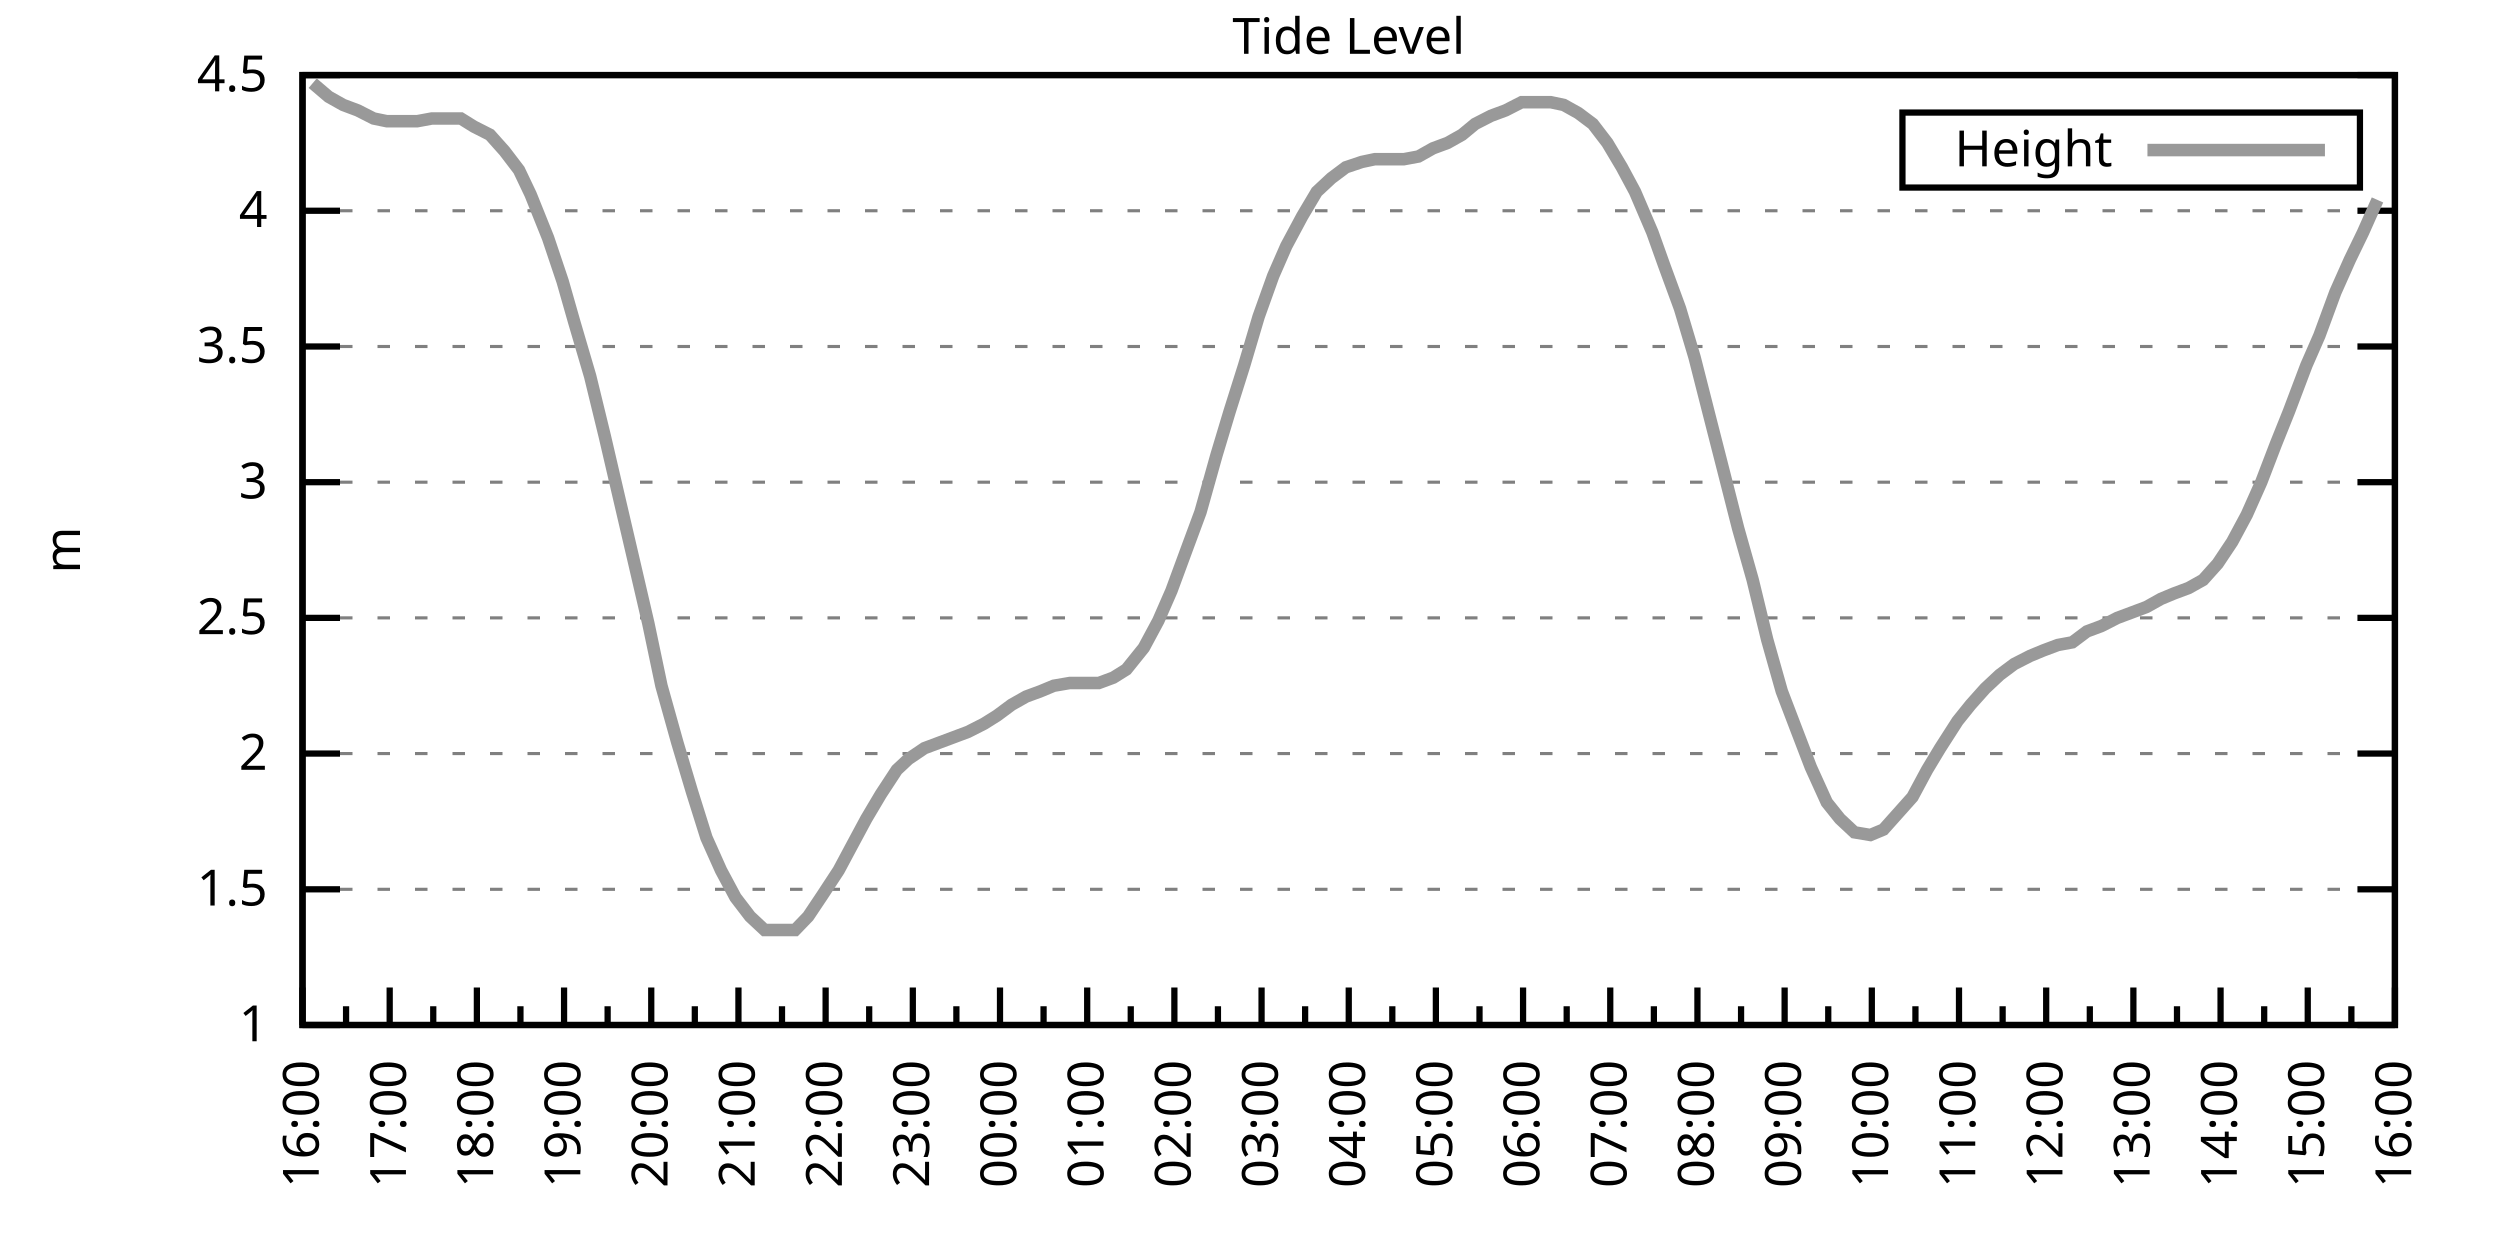
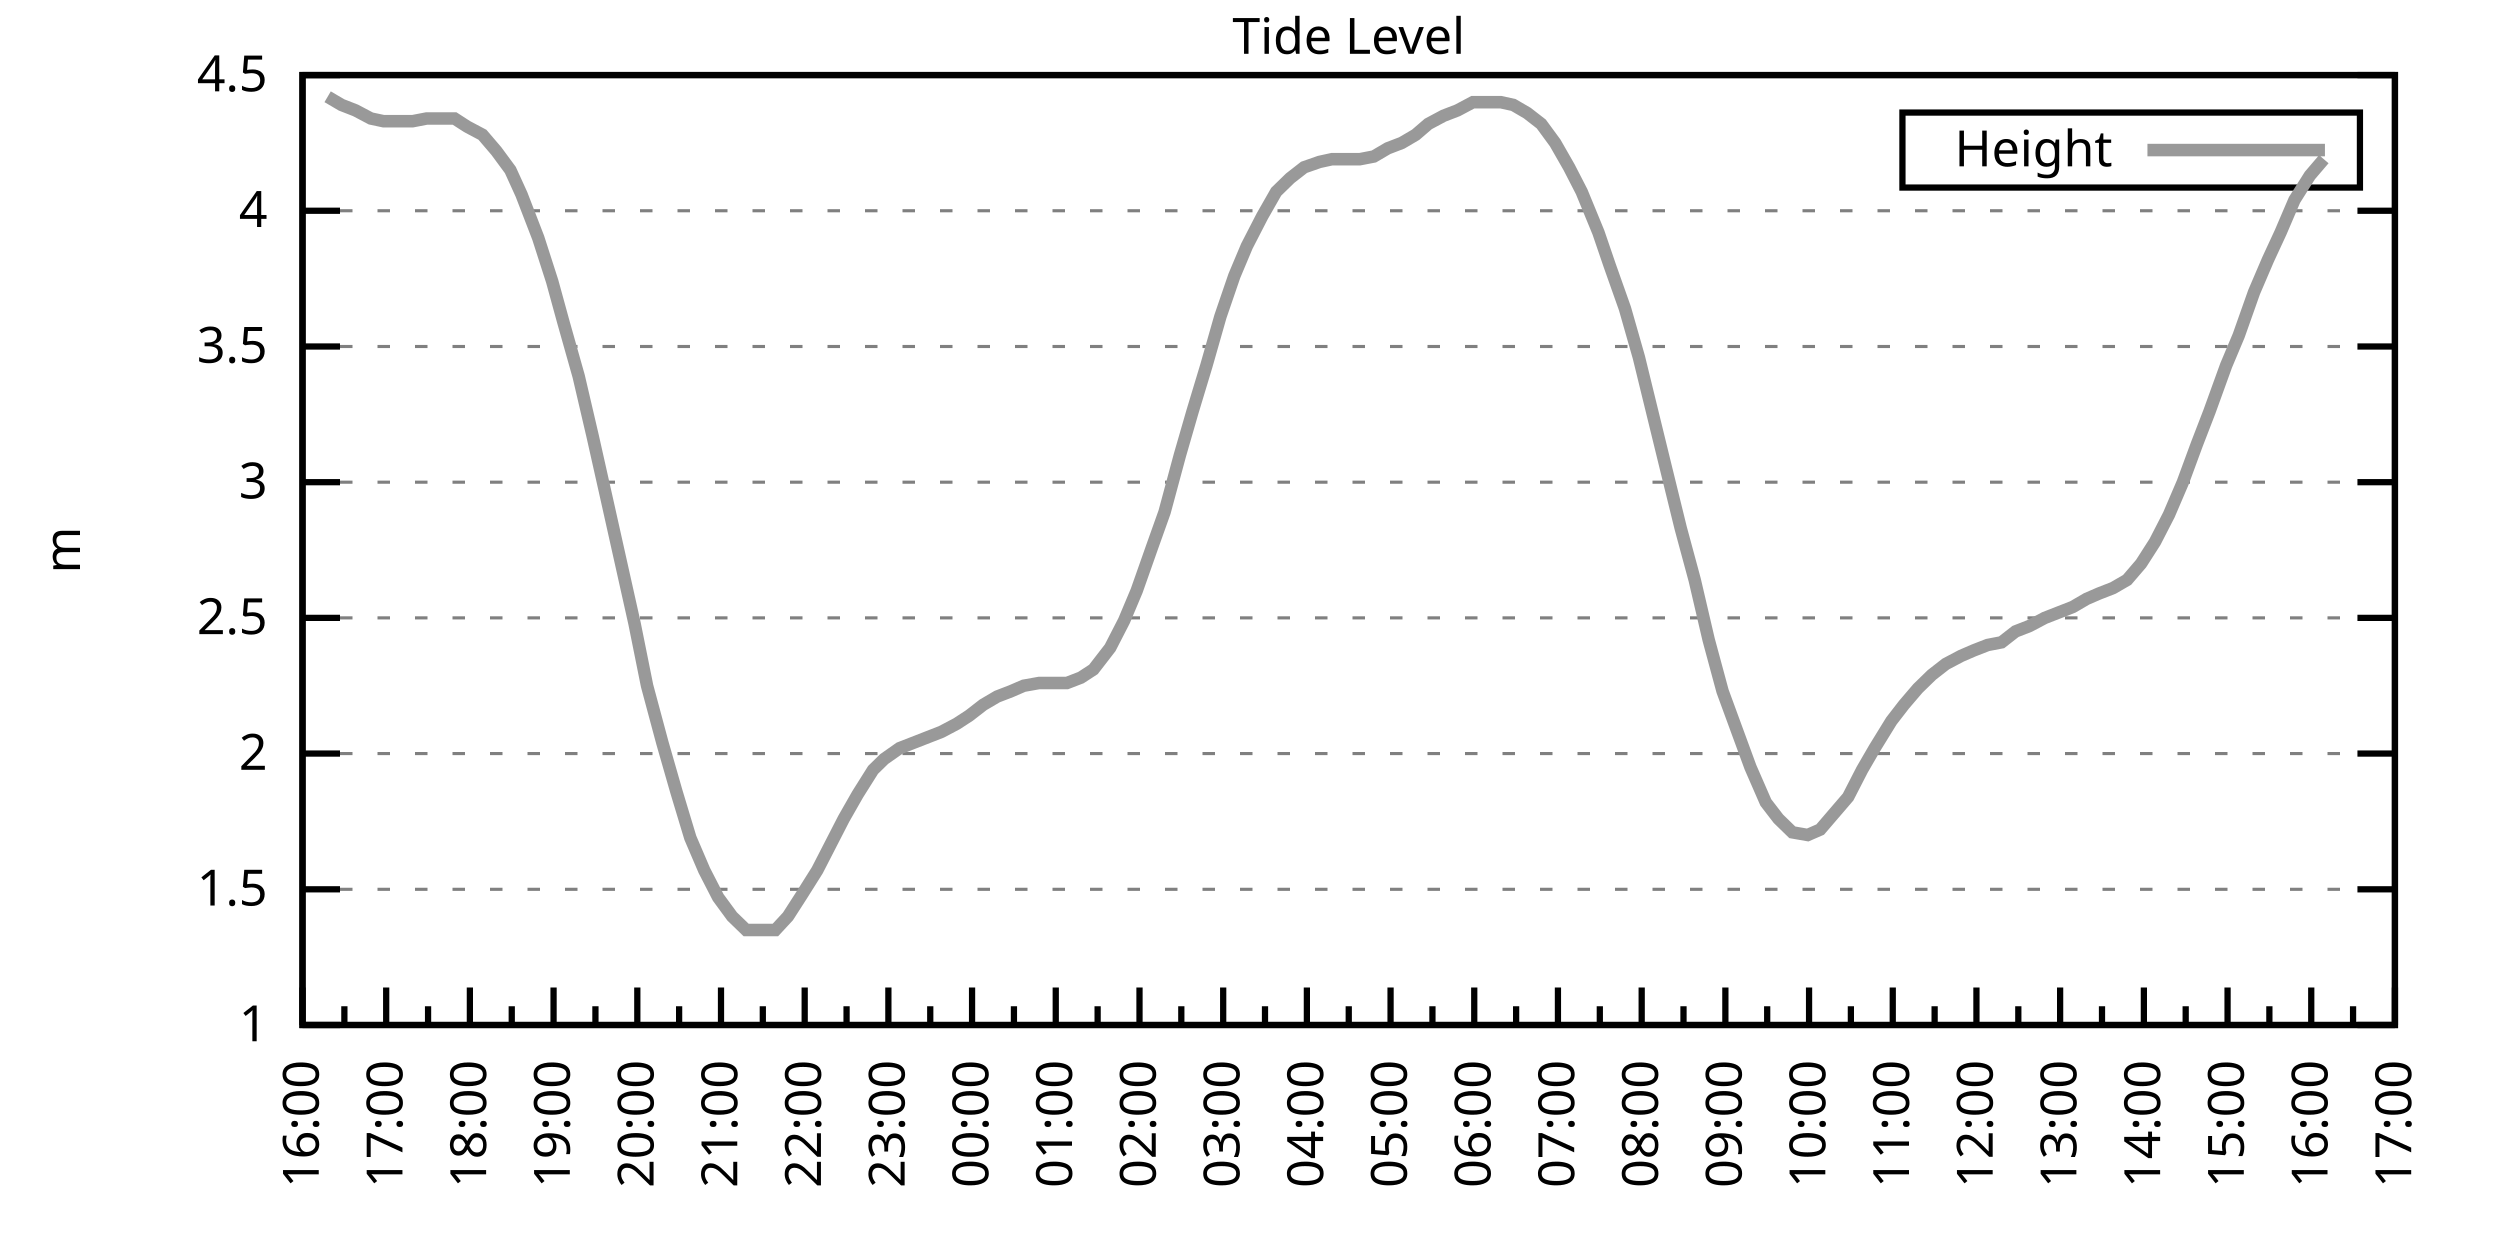
<svg xmlns="http://www.w3.org/2000/svg" xmlns:xlink="http://www.w3.org/1999/xlink" width="400" height="200" viewBox="0 0 400 200">
  <g id="gnuplot_canvas">
    <rect x="0" y="0" width="400" height="200" fill="none" />
    <defs>
      <circle id="gpDot" r="0.5" stroke-width="0.5" stroke="currentColor" />
      <path id="gpPt0" stroke-width="0.333" stroke="currentColor" d="M-1,0 h2 M0,-1 v2" />
      <path id="gpPt1" stroke-width="0.333" stroke="currentColor" d="M-1,-1 L1,1 M1,-1 L-1,1" />
      <path id="gpPt2" stroke-width="0.333" stroke="currentColor" d="M-1,0 L1,0 M0,-1 L0,1 M-1,-1 L1,1 M-1,1 L1,-1" />
      <rect id="gpPt3" stroke-width="0.333" stroke="currentColor" x="-1" y="-1" width="2" height="2" />
      <rect id="gpPt4" stroke-width="0.333" stroke="currentColor" fill="currentColor" x="-1" y="-1" width="2" height="2" />
      <circle id="gpPt5" stroke-width="0.333" stroke="currentColor" cx="0" cy="0" r="1" />
      <use xlink:href="#gpPt5" id="gpPt6" fill="currentColor" stroke="none" />
      <path id="gpPt7" stroke-width="0.333" stroke="currentColor" d="M0,-1.33 L-1.33,0.67 L1.33,0.67 z" />
      <use xlink:href="#gpPt7" id="gpPt8" fill="currentColor" stroke="none" />
      <use xlink:href="#gpPt7" id="gpPt9" stroke="currentColor" transform="rotate(180)" />
      <use xlink:href="#gpPt9" id="gpPt10" fill="currentColor" stroke="none" />
      <use xlink:href="#gpPt3" id="gpPt11" stroke="currentColor" transform="rotate(45)" />
      <use xlink:href="#gpPt11" id="gpPt12" fill="currentColor" stroke="none" />
      <path id="gpPt13" stroke-width="0.333" stroke="currentColor" d="M0,1.330 L1.265,0.411 L0.782,-1.067 L-0.782,-1.076 L-1.265,0.411 z" />
      <use xlink:href="#gpPt13" id="gpPt14" fill="currentColor" stroke="none" />
      <filter id="textbox" filterUnits="objectBoundingBox" x="0" y="0" height="1" width="1">
        <feFlood flood-color="white" flood-opacity="1" result="bgnd" />
        <feComposite in="SourceGraphic" in2="bgnd" operator="atop" />
      </filter>
      <filter id="greybox" filterUnits="objectBoundingBox" x="0" y="0" height="1" width="1">
        <feFlood flood-color="lightgrey" flood-opacity="1" result="grey" />
        <feComposite in="SourceGraphic" in2="grey" operator="atop" />
      </filter>
    </defs>
    <g fill="none" color="white" stroke="currentColor" stroke-width="1.00" stroke-linecap="butt" stroke-linejoin="miter">
</g>
    <g fill="none" color="black" stroke="currentColor" stroke-width="1.00" stroke-linecap="butt" stroke-linejoin="miter">
      <g stroke="none" shape-rendering="crispEdges">
        <polygon fill="rgb(255, 255, 255)" points="48.40,164.00 383.18,164.00 383.18,12.02 48.40,12.02 " />
      </g>
    </g>
    <g fill="none" color="black" stroke="currentColor" stroke-width="1.00" stroke-linecap="butt" stroke-linejoin="miter">
</g>
    <g fill="none" color="black" stroke="black" stroke-width="0.50" stroke-linecap="butt" stroke-linejoin="miter">
</g>
    <g fill="none" color="gray" stroke="currentColor" stroke-width="0.50" stroke-linecap="butt" stroke-linejoin="miter">
      <path stroke="gray" stroke-dasharray="2,4" class="gridline" d="M48.40,164.00 L383.19,164.00  " />
    </g>
    <g fill="none" color="gray" stroke="gray" stroke-width="1.00" stroke-linecap="butt" stroke-linejoin="miter">
</g>
    <g fill="none" color="black" stroke="currentColor" stroke-width="1.00" stroke-linecap="butt" stroke-linejoin="miter">
      <path stroke="black" d="M48.40,164.00 L54.40,164.00 M383.19,164.00 L377.19,164.00  " />
      <g transform="translate(42.80,166.60)" stroke="none" fill="black" font-family="Sans" font-size="8.00" text-anchor="end">
        <text>
          <tspan font-family="Sans"> 1</tspan>
        </text>
      </g>
    </g>
    <g fill="none" color="black" stroke="currentColor" stroke-width="1.00" stroke-linecap="butt" stroke-linejoin="miter">
</g>
    <g fill="none" color="black" stroke="black" stroke-width="0.50" stroke-linecap="butt" stroke-linejoin="miter">
</g>
    <g fill="none" color="gray" stroke="currentColor" stroke-width="0.50" stroke-linecap="butt" stroke-linejoin="miter">
      <path stroke="gray" stroke-dasharray="2,4" class="gridline" d="M48.40,142.29 L383.19,142.29  " />
    </g>
    <g fill="none" color="gray" stroke="gray" stroke-width="1.00" stroke-linecap="butt" stroke-linejoin="miter">
</g>
    <g fill="none" color="black" stroke="currentColor" stroke-width="1.00" stroke-linecap="butt" stroke-linejoin="miter">
      <path stroke="black" d="M48.40,142.29 L54.40,142.29 M383.19,142.29 L377.19,142.29  " />
      <g transform="translate(42.80,144.89)" stroke="none" fill="black" font-family="Sans" font-size="8.00" text-anchor="end">
        <text>
          <tspan font-family="Sans"> 1.5</tspan>
        </text>
      </g>
    </g>
    <g fill="none" color="black" stroke="currentColor" stroke-width="1.00" stroke-linecap="butt" stroke-linejoin="miter">
</g>
    <g fill="none" color="black" stroke="black" stroke-width="0.50" stroke-linecap="butt" stroke-linejoin="miter">
</g>
    <g fill="none" color="gray" stroke="currentColor" stroke-width="0.50" stroke-linecap="butt" stroke-linejoin="miter">
      <path stroke="gray" stroke-dasharray="2,4" class="gridline" d="M48.40,120.57 L383.19,120.57  " />
    </g>
    <g fill="none" color="gray" stroke="gray" stroke-width="1.00" stroke-linecap="butt" stroke-linejoin="miter">
</g>
    <g fill="none" color="black" stroke="currentColor" stroke-width="1.00" stroke-linecap="butt" stroke-linejoin="miter">
      <path stroke="black" d="M48.40,120.57 L54.40,120.57 M383.19,120.57 L377.19,120.57  " />
      <g transform="translate(42.80,123.17)" stroke="none" fill="black" font-family="Sans" font-size="8.00" text-anchor="end">
        <text>
          <tspan font-family="Sans"> 2</tspan>
        </text>
      </g>
    </g>
    <g fill="none" color="black" stroke="currentColor" stroke-width="1.00" stroke-linecap="butt" stroke-linejoin="miter">
</g>
    <g fill="none" color="black" stroke="black" stroke-width="0.50" stroke-linecap="butt" stroke-linejoin="miter">
</g>
    <g fill="none" color="gray" stroke="currentColor" stroke-width="0.50" stroke-linecap="butt" stroke-linejoin="miter">
      <path stroke="gray" stroke-dasharray="2,4" class="gridline" d="M48.40,98.86 L383.19,98.86  " />
    </g>
    <g fill="none" color="gray" stroke="gray" stroke-width="1.00" stroke-linecap="butt" stroke-linejoin="miter">
</g>
    <g fill="none" color="black" stroke="currentColor" stroke-width="1.00" stroke-linecap="butt" stroke-linejoin="miter">
      <path stroke="black" d="M48.40,98.86 L54.40,98.86 M383.19,98.86 L377.19,98.86  " />
      <g transform="translate(42.80,101.46)" stroke="none" fill="black" font-family="Sans" font-size="8.00" text-anchor="end">
        <text>
          <tspan font-family="Sans"> 2.5</tspan>
        </text>
      </g>
    </g>
    <g fill="none" color="black" stroke="currentColor" stroke-width="1.00" stroke-linecap="butt" stroke-linejoin="miter">
</g>
    <g fill="none" color="black" stroke="black" stroke-width="0.50" stroke-linecap="butt" stroke-linejoin="miter">
</g>
    <g fill="none" color="gray" stroke="currentColor" stroke-width="0.50" stroke-linecap="butt" stroke-linejoin="miter">
      <path stroke="gray" stroke-dasharray="2,4" class="gridline" d="M48.40,77.15 L383.19,77.15  " />
    </g>
    <g fill="none" color="gray" stroke="gray" stroke-width="1.00" stroke-linecap="butt" stroke-linejoin="miter">
</g>
    <g fill="none" color="black" stroke="currentColor" stroke-width="1.00" stroke-linecap="butt" stroke-linejoin="miter">
      <path stroke="black" d="M48.40,77.15 L54.40,77.15 M383.19,77.15 L377.19,77.15  " />
      <g transform="translate(42.80,79.75)" stroke="none" fill="black" font-family="Sans" font-size="8.00" text-anchor="end">
        <text>
          <tspan font-family="Sans"> 3</tspan>
        </text>
      </g>
    </g>
    <g fill="none" color="black" stroke="currentColor" stroke-width="1.00" stroke-linecap="butt" stroke-linejoin="miter">
</g>
    <g fill="none" color="black" stroke="black" stroke-width="0.50" stroke-linecap="butt" stroke-linejoin="miter">
</g>
    <g fill="none" color="gray" stroke="currentColor" stroke-width="0.50" stroke-linecap="butt" stroke-linejoin="miter">
      <path stroke="gray" stroke-dasharray="2,4" class="gridline" d="M48.40,55.44 L383.19,55.44  " />
    </g>
    <g fill="none" color="gray" stroke="gray" stroke-width="1.00" stroke-linecap="butt" stroke-linejoin="miter">
</g>
    <g fill="none" color="black" stroke="currentColor" stroke-width="1.00" stroke-linecap="butt" stroke-linejoin="miter">
      <path stroke="black" d="M48.40,55.44 L54.40,55.44 M383.19,55.44 L377.19,55.44  " />
      <g transform="translate(42.80,58.04)" stroke="none" fill="black" font-family="Sans" font-size="8.00" text-anchor="end">
        <text>
          <tspan font-family="Sans"> 3.5</tspan>
        </text>
      </g>
    </g>
    <g fill="none" color="black" stroke="currentColor" stroke-width="1.00" stroke-linecap="butt" stroke-linejoin="miter">
</g>
    <g fill="none" color="black" stroke="black" stroke-width="0.50" stroke-linecap="butt" stroke-linejoin="miter">
</g>
    <g fill="none" color="gray" stroke="currentColor" stroke-width="0.50" stroke-linecap="butt" stroke-linejoin="miter">
      <path stroke="gray" stroke-dasharray="2,4" class="gridline" d="M48.40,33.72 L383.19,33.72  " />
    </g>
    <g fill="none" color="gray" stroke="gray" stroke-width="1.00" stroke-linecap="butt" stroke-linejoin="miter">
</g>
    <g fill="none" color="black" stroke="currentColor" stroke-width="1.00" stroke-linecap="butt" stroke-linejoin="miter">
      <path stroke="black" d="M48.40,33.72 L54.40,33.72 M383.19,33.72 L377.19,33.72  " />
      <g transform="translate(42.80,36.32)" stroke="none" fill="black" font-family="Sans" font-size="8.00" text-anchor="end">
        <text>
          <tspan font-family="Sans"> 4</tspan>
        </text>
      </g>
    </g>
    <g fill="none" color="black" stroke="currentColor" stroke-width="1.00" stroke-linecap="butt" stroke-linejoin="miter">
</g>
    <g fill="none" color="black" stroke="black" stroke-width="0.50" stroke-linecap="butt" stroke-linejoin="miter">
</g>
    <g fill="none" color="gray" stroke="currentColor" stroke-width="0.50" stroke-linecap="butt" stroke-linejoin="miter">
      <path stroke="gray" stroke-dasharray="2,4" class="gridline" d="M48.40,12.01 L383.19,12.01  " />
    </g>
    <g fill="none" color="gray" stroke="gray" stroke-width="1.00" stroke-linecap="butt" stroke-linejoin="miter">
</g>
    <g fill="none" color="black" stroke="currentColor" stroke-width="1.00" stroke-linecap="butt" stroke-linejoin="miter">
      <path stroke="black" d="M48.40,12.01 L54.40,12.01 M383.19,12.01 L377.19,12.01  " />
      <g transform="translate(42.80,14.61)" stroke="none" fill="black" font-family="Sans" font-size="8.00" text-anchor="end">
        <text>
          <tspan font-family="Sans"> 4.5</tspan>
        </text>
      </g>
    </g>
    <g fill="none" color="black" stroke="currentColor" stroke-width="1.00" stroke-linecap="butt" stroke-linejoin="miter">
      <path stroke="black" d="M48.40,164.00 L48.40,158.00  " />
      <g transform="translate(51.00,169.60) rotate(270)" stroke="none" fill="black" font-family="Sans" font-size="8.00" text-anchor="end">
        <text>
          <tspan font-family="Sans">16:00</tspan>
        </text>
      </g>
    </g>
    <g fill="none" color="black" stroke="currentColor" stroke-width="1.00" stroke-linecap="butt" stroke-linejoin="miter">
-       <path stroke="black" d="M55.37,164.00 L55.37,161.00 M62.35,164.00 L62.35,158.00  " />
-       <g transform="translate(64.95,169.60) rotate(270)" stroke="none" fill="black" font-family="Sans" font-size="8.00" text-anchor="end">
+       <path stroke="black" d="M55.10,164.00 L55.10,161.00 M61.79,164.00 L61.79,158.00  " />
+       <g transform="translate(64.39,169.60) rotate(270)" stroke="none" fill="black" font-family="Sans" font-size="8.00" text-anchor="end">
        <text>
          <tspan font-family="Sans">17:00</tspan>
        </text>
      </g>
    </g>
    <g fill="none" color="black" stroke="currentColor" stroke-width="1.00" stroke-linecap="butt" stroke-linejoin="miter">
-       <path stroke="black" d="M69.32,164.00 L69.32,161.00 M76.30,164.00 L76.30,158.00  " />
-       <g transform="translate(78.90,169.60) rotate(270)" stroke="none" fill="black" font-family="Sans" font-size="8.00" text-anchor="end">
+       <path stroke="black" d="M68.49,164.00 L68.49,161.00 M75.18,164.00 L75.18,158.00  " />
+       <g transform="translate(77.78,169.60) rotate(270)" stroke="none" fill="black" font-family="Sans" font-size="8.00" text-anchor="end">
        <text>
          <tspan font-family="Sans">18:00</tspan>
        </text>
      </g>
    </g>
    <g fill="none" color="black" stroke="currentColor" stroke-width="1.00" stroke-linecap="butt" stroke-linejoin="miter">
-       <path stroke="black" d="M83.27,164.00 L83.27,161.00 M90.25,164.00 L90.25,158.00  " />
-       <g transform="translate(92.85,169.60) rotate(270)" stroke="none" fill="black" font-family="Sans" font-size="8.00" text-anchor="end">
+       <path stroke="black" d="M81.88,164.00 L81.88,161.00 M88.57,164.00 L88.57,158.00  " />
+       <g transform="translate(91.17,169.60) rotate(270)" stroke="none" fill="black" font-family="Sans" font-size="8.00" text-anchor="end">
        <text>
          <tspan font-family="Sans">19:00</tspan>
        </text>
      </g>
    </g>
    <g fill="none" color="black" stroke="currentColor" stroke-width="1.00" stroke-linecap="butt" stroke-linejoin="miter">
-       <path stroke="black" d="M97.22,164.00 L97.22,161.00 M104.20,164.00 L104.20,158.00  " />
-       <g transform="translate(106.80,169.60) rotate(270)" stroke="none" fill="black" font-family="Sans" font-size="8.00" text-anchor="end">
+       <path stroke="black" d="M95.27,164.00 L95.27,161.00 M101.97,164.00 L101.97,158.00  " />
+       <g transform="translate(104.57,169.60) rotate(270)" stroke="none" fill="black" font-family="Sans" font-size="8.00" text-anchor="end">
        <text>
          <tspan font-family="Sans">20:00</tspan>
        </text>
      </g>
    </g>
    <g fill="none" color="black" stroke="currentColor" stroke-width="1.00" stroke-linecap="butt" stroke-linejoin="miter">
-       <path stroke="black" d="M111.17,164.00 L111.17,161.00 M118.15,164.00 L118.15,158.00  " />
-       <g transform="translate(120.75,169.60) rotate(270)" stroke="none" fill="black" font-family="Sans" font-size="8.00" text-anchor="end">
+       <path stroke="black" d="M108.66,164.00 L108.66,161.00 M115.36,164.00 L115.36,158.00  " />
+       <g transform="translate(117.96,169.60) rotate(270)" stroke="none" fill="black" font-family="Sans" font-size="8.00" text-anchor="end">
        <text>
          <tspan font-family="Sans">21:00</tspan>
        </text>
      </g>
    </g>
    <g fill="none" color="black" stroke="currentColor" stroke-width="1.00" stroke-linecap="butt" stroke-linejoin="miter">
-       <path stroke="black" d="M125.12,164.00 L125.12,161.00 M132.10,164.00 L132.10,158.00  " />
-       <g transform="translate(134.70,169.60) rotate(270)" stroke="none" fill="black" font-family="Sans" font-size="8.00" text-anchor="end">
+       <path stroke="black" d="M122.05,164.00 L122.05,161.00 M128.75,164.00 L128.75,158.00  " />
+       <g transform="translate(131.35,169.60) rotate(270)" stroke="none" fill="black" font-family="Sans" font-size="8.00" text-anchor="end">
        <text>
          <tspan font-family="Sans">22:00</tspan>
        </text>
      </g>
    </g>
    <g fill="none" color="black" stroke="currentColor" stroke-width="1.00" stroke-linecap="butt" stroke-linejoin="miter">
-       <path stroke="black" d="M139.07,164.00 L139.07,161.00 M146.05,164.00 L146.05,158.00  " />
-       <g transform="translate(148.65,169.60) rotate(270)" stroke="none" fill="black" font-family="Sans" font-size="8.00" text-anchor="end">
+       <path stroke="black" d="M135.45,164.00 L135.45,161.00 M142.14,164.00 L142.14,158.00  " />
+       <g transform="translate(144.74,169.60) rotate(270)" stroke="none" fill="black" font-family="Sans" font-size="8.00" text-anchor="end">
        <text>
          <tspan font-family="Sans">23:00</tspan>
        </text>
      </g>
    </g>
    <g fill="none" color="black" stroke="currentColor" stroke-width="1.00" stroke-linecap="butt" stroke-linejoin="miter">
-       <path stroke="black" d="M153.02,164.00 L153.02,161.00 M160.00,164.00 L160.00,158.00  " />
-       <g transform="translate(162.60,169.60) rotate(270)" stroke="none" fill="black" font-family="Sans" font-size="8.00" text-anchor="end">
+       <path stroke="black" d="M148.84,164.00 L148.84,161.00 M155.53,164.00 L155.53,158.00  " />
+       <g transform="translate(158.13,169.60) rotate(270)" stroke="none" fill="black" font-family="Sans" font-size="8.00" text-anchor="end">
        <text>
          <tspan font-family="Sans">00:00</tspan>
        </text>
      </g>
    </g>
    <g fill="none" color="black" stroke="currentColor" stroke-width="1.00" stroke-linecap="butt" stroke-linejoin="miter">
-       <path stroke="black" d="M166.97,164.00 L166.97,161.00 M173.95,164.00 L173.95,158.00  " />
-       <g transform="translate(176.55,169.60) rotate(270)" stroke="none" fill="black" font-family="Sans" font-size="8.00" text-anchor="end">
+       <path stroke="black" d="M162.23,164.00 L162.23,161.00 M168.92,164.00 L168.92,158.00  " />
+       <g transform="translate(171.52,169.60) rotate(270)" stroke="none" fill="black" font-family="Sans" font-size="8.00" text-anchor="end">
        <text>
          <tspan font-family="Sans">01:00</tspan>
        </text>
      </g>
    </g>
    <g fill="none" color="black" stroke="currentColor" stroke-width="1.00" stroke-linecap="butt" stroke-linejoin="miter">
-       <path stroke="black" d="M180.92,164.00 L180.92,161.00 M187.90,164.00 L187.90,158.00  " />
-       <g transform="translate(190.50,169.60) rotate(270)" stroke="none" fill="black" font-family="Sans" font-size="8.00" text-anchor="end">
+       <path stroke="black" d="M175.62,164.00 L175.62,161.00 M182.32,164.00 L182.32,158.00  " />
+       <g transform="translate(184.92,169.60) rotate(270)" stroke="none" fill="black" font-family="Sans" font-size="8.00" text-anchor="end">
        <text>
          <tspan font-family="Sans">02:00</tspan>
        </text>
      </g>
    </g>
    <g fill="none" color="black" stroke="currentColor" stroke-width="1.00" stroke-linecap="butt" stroke-linejoin="miter">
-       <path stroke="black" d="M194.87,164.00 L194.87,161.00 M201.85,164.00 L201.85,158.00  " />
-       <g transform="translate(204.45,169.60) rotate(270)" stroke="none" fill="black" font-family="Sans" font-size="8.00" text-anchor="end">
+       <path stroke="black" d="M189.01,164.00 L189.01,161.00 M195.71,164.00 L195.71,158.00  " />
+       <g transform="translate(198.31,169.60) rotate(270)" stroke="none" fill="black" font-family="Sans" font-size="8.00" text-anchor="end">
        <text>
          <tspan font-family="Sans">03:00</tspan>
        </text>
      </g>
    </g>
    <g fill="none" color="black" stroke="currentColor" stroke-width="1.00" stroke-linecap="butt" stroke-linejoin="miter">
-       <path stroke="black" d="M208.82,164.00 L208.82,161.00 M215.80,164.00 L215.80,158.00  " />
-       <g transform="translate(218.40,169.60) rotate(270)" stroke="none" fill="black" font-family="Sans" font-size="8.00" text-anchor="end">
+       <path stroke="black" d="M202.40,164.00 L202.40,161.00 M209.10,164.00 L209.10,158.00  " />
+       <g transform="translate(211.70,169.60) rotate(270)" stroke="none" fill="black" font-family="Sans" font-size="8.00" text-anchor="end">
        <text>
          <tspan font-family="Sans">04:00</tspan>
        </text>
      </g>
    </g>
    <g fill="none" color="black" stroke="currentColor" stroke-width="1.00" stroke-linecap="butt" stroke-linejoin="miter">
-       <path stroke="black" d="M222.77,164.00 L222.77,161.00 M229.74,164.00 L229.74,158.00  " />
-       <g transform="translate(232.34,169.60) rotate(270)" stroke="none" fill="black" font-family="Sans" font-size="8.00" text-anchor="end">
+       <path stroke="black" d="M215.80,164.00 L215.80,161.00 M222.49,164.00 L222.49,158.00  " />
+       <g transform="translate(225.09,169.60) rotate(270)" stroke="none" fill="black" font-family="Sans" font-size="8.00" text-anchor="end">
        <text>
          <tspan font-family="Sans">05:00</tspan>
        </text>
      </g>
    </g>
    <g fill="none" color="black" stroke="currentColor" stroke-width="1.00" stroke-linecap="butt" stroke-linejoin="miter">
-       <path stroke="black" d="M236.72,164.00 L236.72,161.00 M243.69,164.00 L243.69,158.00  " />
-       <g transform="translate(246.29,169.60) rotate(270)" stroke="none" fill="black" font-family="Sans" font-size="8.00" text-anchor="end">
+       <path stroke="black" d="M229.19,164.00 L229.19,161.00 M235.88,164.00 L235.88,158.00  " />
+       <g transform="translate(238.48,169.60) rotate(270)" stroke="none" fill="black" font-family="Sans" font-size="8.00" text-anchor="end">
        <text>
          <tspan font-family="Sans">06:00</tspan>
        </text>
      </g>
    </g>
    <g fill="none" color="black" stroke="currentColor" stroke-width="1.00" stroke-linecap="butt" stroke-linejoin="miter">
-       <path stroke="black" d="M250.67,164.00 L250.67,161.00 M257.64,164.00 L257.64,158.00  " />
-       <g transform="translate(260.24,169.60) rotate(270)" stroke="none" fill="black" font-family="Sans" font-size="8.00" text-anchor="end">
+       <path stroke="black" d="M242.58,164.00 L242.58,161.00 M249.27,164.00 L249.27,158.00  " />
+       <g transform="translate(251.87,169.60) rotate(270)" stroke="none" fill="black" font-family="Sans" font-size="8.00" text-anchor="end">
        <text>
          <tspan font-family="Sans">07:00</tspan>
        </text>
      </g>
    </g>
    <g fill="none" color="black" stroke="currentColor" stroke-width="1.00" stroke-linecap="butt" stroke-linejoin="miter">
-       <path stroke="black" d="M264.62,164.00 L264.62,161.00 M271.59,164.00 L271.59,158.00  " />
-       <g transform="translate(274.19,169.60) rotate(270)" stroke="none" fill="black" font-family="Sans" font-size="8.00" text-anchor="end">
+       <path stroke="black" d="M255.97,164.00 L255.97,161.00 M262.67,164.00 L262.67,158.00  " />
+       <g transform="translate(265.27,169.60) rotate(270)" stroke="none" fill="black" font-family="Sans" font-size="8.00" text-anchor="end">
        <text>
          <tspan font-family="Sans">08:00</tspan>
        </text>
      </g>
    </g>
    <g fill="none" color="black" stroke="currentColor" stroke-width="1.00" stroke-linecap="butt" stroke-linejoin="miter">
-       <path stroke="black" d="M278.57,164.00 L278.57,161.00 M285.54,164.00 L285.54,158.00  " />
-       <g transform="translate(288.14,169.60) rotate(270)" stroke="none" fill="black" font-family="Sans" font-size="8.00" text-anchor="end">
+       <path stroke="black" d="M269.36,164.00 L269.36,161.00 M276.06,164.00 L276.06,158.00  " />
+       <g transform="translate(278.66,169.60) rotate(270)" stroke="none" fill="black" font-family="Sans" font-size="8.00" text-anchor="end">
        <text>
          <tspan font-family="Sans">09:00</tspan>
        </text>
      </g>
    </g>
    <g fill="none" color="black" stroke="currentColor" stroke-width="1.00" stroke-linecap="butt" stroke-linejoin="miter">
-       <path stroke="black" d="M292.52,164.00 L292.52,161.00 M299.49,164.00 L299.49,158.00  " />
-       <g transform="translate(302.09,169.60) rotate(270)" stroke="none" fill="black" font-family="Sans" font-size="8.00" text-anchor="end">
+       <path stroke="black" d="M282.75,164.00 L282.75,161.00 M289.45,164.00 L289.45,158.00  " />
+       <g transform="translate(292.05,169.60) rotate(270)" stroke="none" fill="black" font-family="Sans" font-size="8.00" text-anchor="end">
        <text>
          <tspan font-family="Sans">10:00</tspan>
        </text>
      </g>
    </g>
    <g fill="none" color="black" stroke="currentColor" stroke-width="1.00" stroke-linecap="butt" stroke-linejoin="miter">
-       <path stroke="black" d="M306.47,164.00 L306.47,161.00 M313.44,164.00 L313.44,158.00  " />
-       <g transform="translate(316.04,169.60) rotate(270)" stroke="none" fill="black" font-family="Sans" font-size="8.00" text-anchor="end">
+       <path stroke="black" d="M296.14,164.00 L296.14,161.00 M302.84,164.00 L302.84,158.00  " />
+       <g transform="translate(305.44,169.60) rotate(270)" stroke="none" fill="black" font-family="Sans" font-size="8.00" text-anchor="end">
        <text>
          <tspan font-family="Sans">11:00</tspan>
        </text>
      </g>
    </g>
    <g fill="none" color="black" stroke="currentColor" stroke-width="1.00" stroke-linecap="butt" stroke-linejoin="miter">
-       <path stroke="black" d="M320.42,164.00 L320.42,161.00 M327.39,164.00 L327.39,158.00  " />
-       <g transform="translate(329.99,169.60) rotate(270)" stroke="none" fill="black" font-family="Sans" font-size="8.00" text-anchor="end">
+       <path stroke="black" d="M309.54,164.00 L309.54,161.00 M316.23,164.00 L316.23,158.00  " />
+       <g transform="translate(318.83,169.60) rotate(270)" stroke="none" fill="black" font-family="Sans" font-size="8.00" text-anchor="end">
        <text>
          <tspan font-family="Sans">12:00</tspan>
        </text>
      </g>
    </g>
    <g fill="none" color="black" stroke="currentColor" stroke-width="1.00" stroke-linecap="butt" stroke-linejoin="miter">
-       <path stroke="black" d="M334.37,164.00 L334.37,161.00 M341.34,164.00 L341.34,158.00  " />
-       <g transform="translate(343.94,169.60) rotate(270)" stroke="none" fill="black" font-family="Sans" font-size="8.00" text-anchor="end">
+       <path stroke="black" d="M322.93,164.00 L322.93,161.00 M329.62,164.00 L329.62,158.00  " />
+       <g transform="translate(332.22,169.60) rotate(270)" stroke="none" fill="black" font-family="Sans" font-size="8.00" text-anchor="end">
        <text>
          <tspan font-family="Sans">13:00</tspan>
        </text>
      </g>
    </g>
    <g fill="none" color="black" stroke="currentColor" stroke-width="1.00" stroke-linecap="butt" stroke-linejoin="miter">
-       <path stroke="black" d="M348.32,164.00 L348.32,161.00 M355.29,164.00 L355.29,158.00  " />
-       <g transform="translate(357.89,169.60) rotate(270)" stroke="none" fill="black" font-family="Sans" font-size="8.00" text-anchor="end">
+       <path stroke="black" d="M336.32,164.00 L336.32,161.00 M343.02,164.00 L343.02,158.00  " />
+       <g transform="translate(345.62,169.60) rotate(270)" stroke="none" fill="black" font-family="Sans" font-size="8.00" text-anchor="end">
        <text>
          <tspan font-family="Sans">14:00</tspan>
        </text>
      </g>
    </g>
    <g fill="none" color="black" stroke="currentColor" stroke-width="1.00" stroke-linecap="butt" stroke-linejoin="miter">
-       <path stroke="black" d="M362.27,164.00 L362.27,161.00 M369.24,164.00 L369.24,158.00  " />
-       <g transform="translate(371.84,169.60) rotate(270)" stroke="none" fill="black" font-family="Sans" font-size="8.00" text-anchor="end">
+       <path stroke="black" d="M349.71,164.00 L349.71,161.00 M356.41,164.00 L356.41,158.00  " />
+       <g transform="translate(359.01,169.60) rotate(270)" stroke="none" fill="black" font-family="Sans" font-size="8.00" text-anchor="end">
        <text>
          <tspan font-family="Sans">15:00</tspan>
        </text>
      </g>
    </g>
    <g fill="none" color="black" stroke="currentColor" stroke-width="1.00" stroke-linecap="butt" stroke-linejoin="miter">
-       <path stroke="black" d="M376.22,164.00 L376.22,161.00 M383.19,164.00 L383.19,158.00  " />
+       <path stroke="black" d="M363.10,164.00 L363.10,161.00 M369.80,164.00 L369.80,158.00  " />
+       <g transform="translate(372.40,169.60) rotate(270)" stroke="none" fill="black" font-family="Sans" font-size="8.00" text-anchor="end">
+         <text>
+           <tspan font-family="Sans">16:00</tspan>
+         </text>
+       </g>
+     </g>
+     <g fill="none" color="black" stroke="currentColor" stroke-width="1.00" stroke-linecap="butt" stroke-linejoin="miter">
+       <path stroke="black" d="M376.49,164.00 L376.49,161.00 M383.19,164.00 L383.19,158.00  " />
      <g transform="translate(385.79,169.60) rotate(270)" stroke="none" fill="black" font-family="Sans" font-size="8.00" text-anchor="end">
        <text>
-           <tspan font-family="Sans">16:00</tspan>
+           <tspan font-family="Sans">17:00</tspan>
        </text>
      </g>
    </g>
    <g fill="none" color="black" stroke="currentColor" stroke-width="1.00" stroke-linecap="butt" stroke-linejoin="miter">
</g>
    <g fill="none" color="black" stroke="currentColor" stroke-width="1.00" stroke-linecap="butt" stroke-linejoin="miter">
      <path stroke="black" d="M48.40,12.01 L48.40,164.00 L383.19,164.00 L383.19,12.01 L48.40,12.01 Z  " />
    </g>
    <g fill="none" color="black" stroke="currentColor" stroke-width="1.00" stroke-linecap="butt" stroke-linejoin="miter">
      <g transform="translate(12.80,88.01) rotate(270)" stroke="none" fill="black" font-family="Sans" font-size="8.00" text-anchor="middle">
        <text>
          <tspan font-family="Sans">m</tspan>
        </text>
      </g>
    </g>
    <g fill="none" color="black" stroke="currentColor" stroke-width="1.00" stroke-linecap="butt" stroke-linejoin="miter">
</g>
    <g fill="none" color="black" stroke="currentColor" stroke-width="1.00" stroke-linecap="butt" stroke-linejoin="miter">
      <path stroke="black" d="M304.39,30.01 L304.39,18.01 L377.59,18.01 L377.59,30.01 L304.39,30.01 Z  " />
    </g>
    <g id="Tide_level_plot_1">
      <g fill="none" color="white" stroke="black" stroke-width="2.00" stroke-linecap="butt" stroke-linejoin="miter">
</g>
      <g fill="none" color="black" stroke="currentColor" stroke-width="2.00" stroke-linecap="butt" stroke-linejoin="miter">
        <g transform="translate(337.99,26.61)" stroke="none" fill="black" font-family="Sans" font-size="8.00" text-anchor="end">
          <text>
            <tspan font-family="Sans">Height</tspan>
          </text>
        </g>
      </g>
      <g fill="none" color="black" stroke="currentColor" stroke-width="2.00" stroke-linecap="butt" stroke-linejoin="miter">
-         <path stroke="rgb(153, 153, 153)" d="M343.59,24.01 L371.99,24.01 M50.03,13.31 L52.58,15.48 L54.91,16.79 L57.23,17.66 L59.79,18.96 L61.88,19.39   L64.21,19.39 L66.77,19.39 L69.09,18.96 L71.18,18.96 L73.74,18.96 L75.83,20.26 L78.39,21.56 L80.72,24.17   L83.04,27.21 L84.90,31.12 L87.69,38.07 L90.02,45.01 L91.88,51.53 L94.43,60.21 L96.76,69.77 L99.08,79.75   L101.41,89.74 L103.73,99.73 L105.83,109.72 L108.38,118.84 L110.71,126.65 L113.03,134.04 L115.36,139.25 L117.68,143.59   L120.01,146.63 L122.33,148.80 L124.89,148.80 L127.22,148.80 L129.31,146.63 L131.63,143.16 L134.19,139.25 L136.28,135.34   L138.61,131.00 L140.93,127.09 L143.49,123.18 L145.35,121.44 L147.91,119.71 L150.23,118.84 L152.56,117.97 L154.88,117.10   L157.44,115.80 L159.53,114.49 L161.86,112.76 L164.18,111.45 L166.51,110.59 L168.60,109.72 L171.16,109.28 L173.48,109.28   L175.81,109.28 L178.13,108.42 L180.22,107.11 L183.01,103.64 L185.34,99.30 L187.43,94.52 L189.99,87.57 L192.08,81.93   L194.64,72.81 L196.73,65.86 L199.06,58.48 L201.38,50.66 L203.71,44.15 L205.80,39.37 L208.36,34.59 L210.68,30.68   L213.01,28.51 L215.33,26.77 L217.89,25.91 L219.98,25.47 L222.07,25.47 L224.63,25.47 L226.95,25.04 L229.28,23.73   L231.60,22.87 L233.93,21.56 L236.02,19.83 L238.58,18.52 L240.90,17.66 L243.46,16.35 L245.79,16.35 L248.11,16.35   L250.20,16.79 L252.53,18.09 L254.85,19.83 L257.18,22.87 L259.50,26.77 L261.60,30.68 L264.39,37.20 L266.25,42.41   L268.80,49.36 L271.13,57.17 L273.45,66.29 L275.78,75.41 L278.10,84.53 L280.43,92.78 L282.75,102.34 L285.08,110.59   L287.40,116.67 L289.73,122.75 L292.29,128.39 L294.38,131.00 L296.70,133.17 L299.26,133.60 L301.35,132.73 L306.00,127.52   L308.33,123.18 L310.42,119.71 L313.21,115.36 L315.30,112.76 L317.63,110.15 L319.95,107.98 L322.28,106.24 L324.83,104.94   L326.93,104.07 L329.25,103.20 L331.58,102.77 L333.90,101.03 L336.23,100.16 L338.78,98.86 L341.11,97.99 L343.43,97.12   L345.76,95.82 L347.85,94.95 L350.18,94.08 L352.50,92.78 L354.83,90.18 L357.15,86.70 L359.48,82.36 L361.80,77.15   L364.13,71.07 L366.22,65.86 L369.01,58.48 L371.10,53.70 L373.66,46.75 L375.98,41.54 L378.08,37.20 L380.40,31.99    " />
+         <path stroke="rgb(153, 153, 153)" d="M343.59,24.01 L371.99,24.01 M52.42,15.48 L54.65,16.79 L56.88,17.66 L59.34,18.96 L61.35,19.39 L63.58,19.39   L66.03,19.39 L68.26,18.96 L70.27,18.96 L72.73,18.96 L74.74,20.26 L77.19,21.56 L79.42,24.17 L81.66,27.21   L83.44,31.12 L86.12,38.07 L88.35,45.01 L90.14,51.53 L92.59,60.21 L94.82,69.77 L97.06,79.75 L99.29,89.74   L101.52,99.73 L103.53,109.72 L105.98,118.84 L108.22,126.65 L110.45,134.04 L112.68,139.25 L114.91,143.59 L117.14,146.63   L119.38,148.80 L121.83,148.80 L124.06,148.80 L126.07,146.63 L128.30,143.16 L130.76,139.25 L132.77,135.34 L135.00,131.00   L137.23,127.09 L139.69,123.18 L141.47,121.44 L143.93,119.71 L146.16,118.84 L148.39,117.97 L150.62,117.10 L153.08,115.80   L155.09,114.49 L157.32,112.76 L159.55,111.45 L161.78,110.59 L163.79,109.72 L166.25,109.28 L168.48,109.28 L170.71,109.28   L172.94,108.42 L174.95,107.11 L177.63,103.64 L179.86,99.30 L181.87,94.52 L184.32,87.57 L186.33,81.93 L188.79,72.81   L190.80,65.86 L193.03,58.48 L195.26,50.66 L197.49,44.15 L199.50,39.37 L201.96,34.59 L204.19,30.68 L206.42,28.51   L208.65,26.77 L211.11,25.91 L213.12,25.47 L215.13,25.47 L217.58,25.47 L219.81,25.04 L222.04,23.73 L224.28,22.87   L226.51,21.56 L228.52,19.83 L230.97,18.52 L233.20,17.66 L235.66,16.35 L237.89,16.35 L240.12,16.35 L242.13,16.79   L244.36,18.09 L246.60,19.83 L248.83,22.87 L251.06,26.77 L253.07,30.68 L255.75,37.20 L257.53,42.41 L259.99,49.36   L262.22,57.17 L264.45,66.29 L266.68,75.41 L268.92,84.53 L271.15,92.78 L273.38,102.34 L275.61,110.59 L277.84,116.67   L280.07,122.75 L282.53,128.39 L284.54,131.00 L286.77,133.17 L289.23,133.60 L291.23,132.73 L295.70,127.52 L297.93,123.18   L299.94,119.71 L302.62,115.36 L304.63,112.76 L306.86,110.15 L309.09,107.98 L311.32,106.24 L313.78,104.94 L315.79,104.07   L318.02,103.20 L320.25,102.77 L322.48,101.03 L324.71,100.16 L327.17,98.86 L329.40,97.99 L331.63,97.12 L333.86,95.82   L335.87,94.95 L338.10,94.08 L340.34,92.78 L342.57,90.18 L344.80,86.70 L347.03,82.36 L349.26,77.15 L351.50,71.07   L353.51,65.86 L356.18,58.48 L358.19,53.70 L360.65,46.75 L362.88,41.54 L364.89,37.20 L367.12,31.99 L369.58,28.08   L371.81,25.47  " />
      </g>
    </g>
    <g fill="none" color="black" stroke="currentColor" stroke-width="2.00" stroke-linecap="butt" stroke-linejoin="miter">
</g>
    <g fill="none" color="black" stroke="black" stroke-width="1.00" stroke-linecap="butt" stroke-linejoin="miter">
</g>
    <g fill="none" color="black" stroke="currentColor" stroke-width="1.00" stroke-linecap="butt" stroke-linejoin="miter">
      <path stroke="black" d="M48.40,12.01 L48.40,164.00 L383.19,164.00 L383.19,12.01 L48.40,12.01 Z  " />
    </g>
    <g fill="none" color="black" stroke="currentColor" stroke-width="1.00" stroke-linecap="butt" stroke-linejoin="miter">
      <g transform="translate(215.79,8.61)" stroke="none" fill="black" font-family="Sans" font-size="8.00" text-anchor="middle">
        <text>
          <tspan font-family="Sans">Tide Level</tspan>
        </text>
      </g>
    </g>
    <g fill="none" color="black" stroke="currentColor" stroke-width="1.00" stroke-linecap="butt" stroke-linejoin="miter">
</g>
  </g>
</svg>
